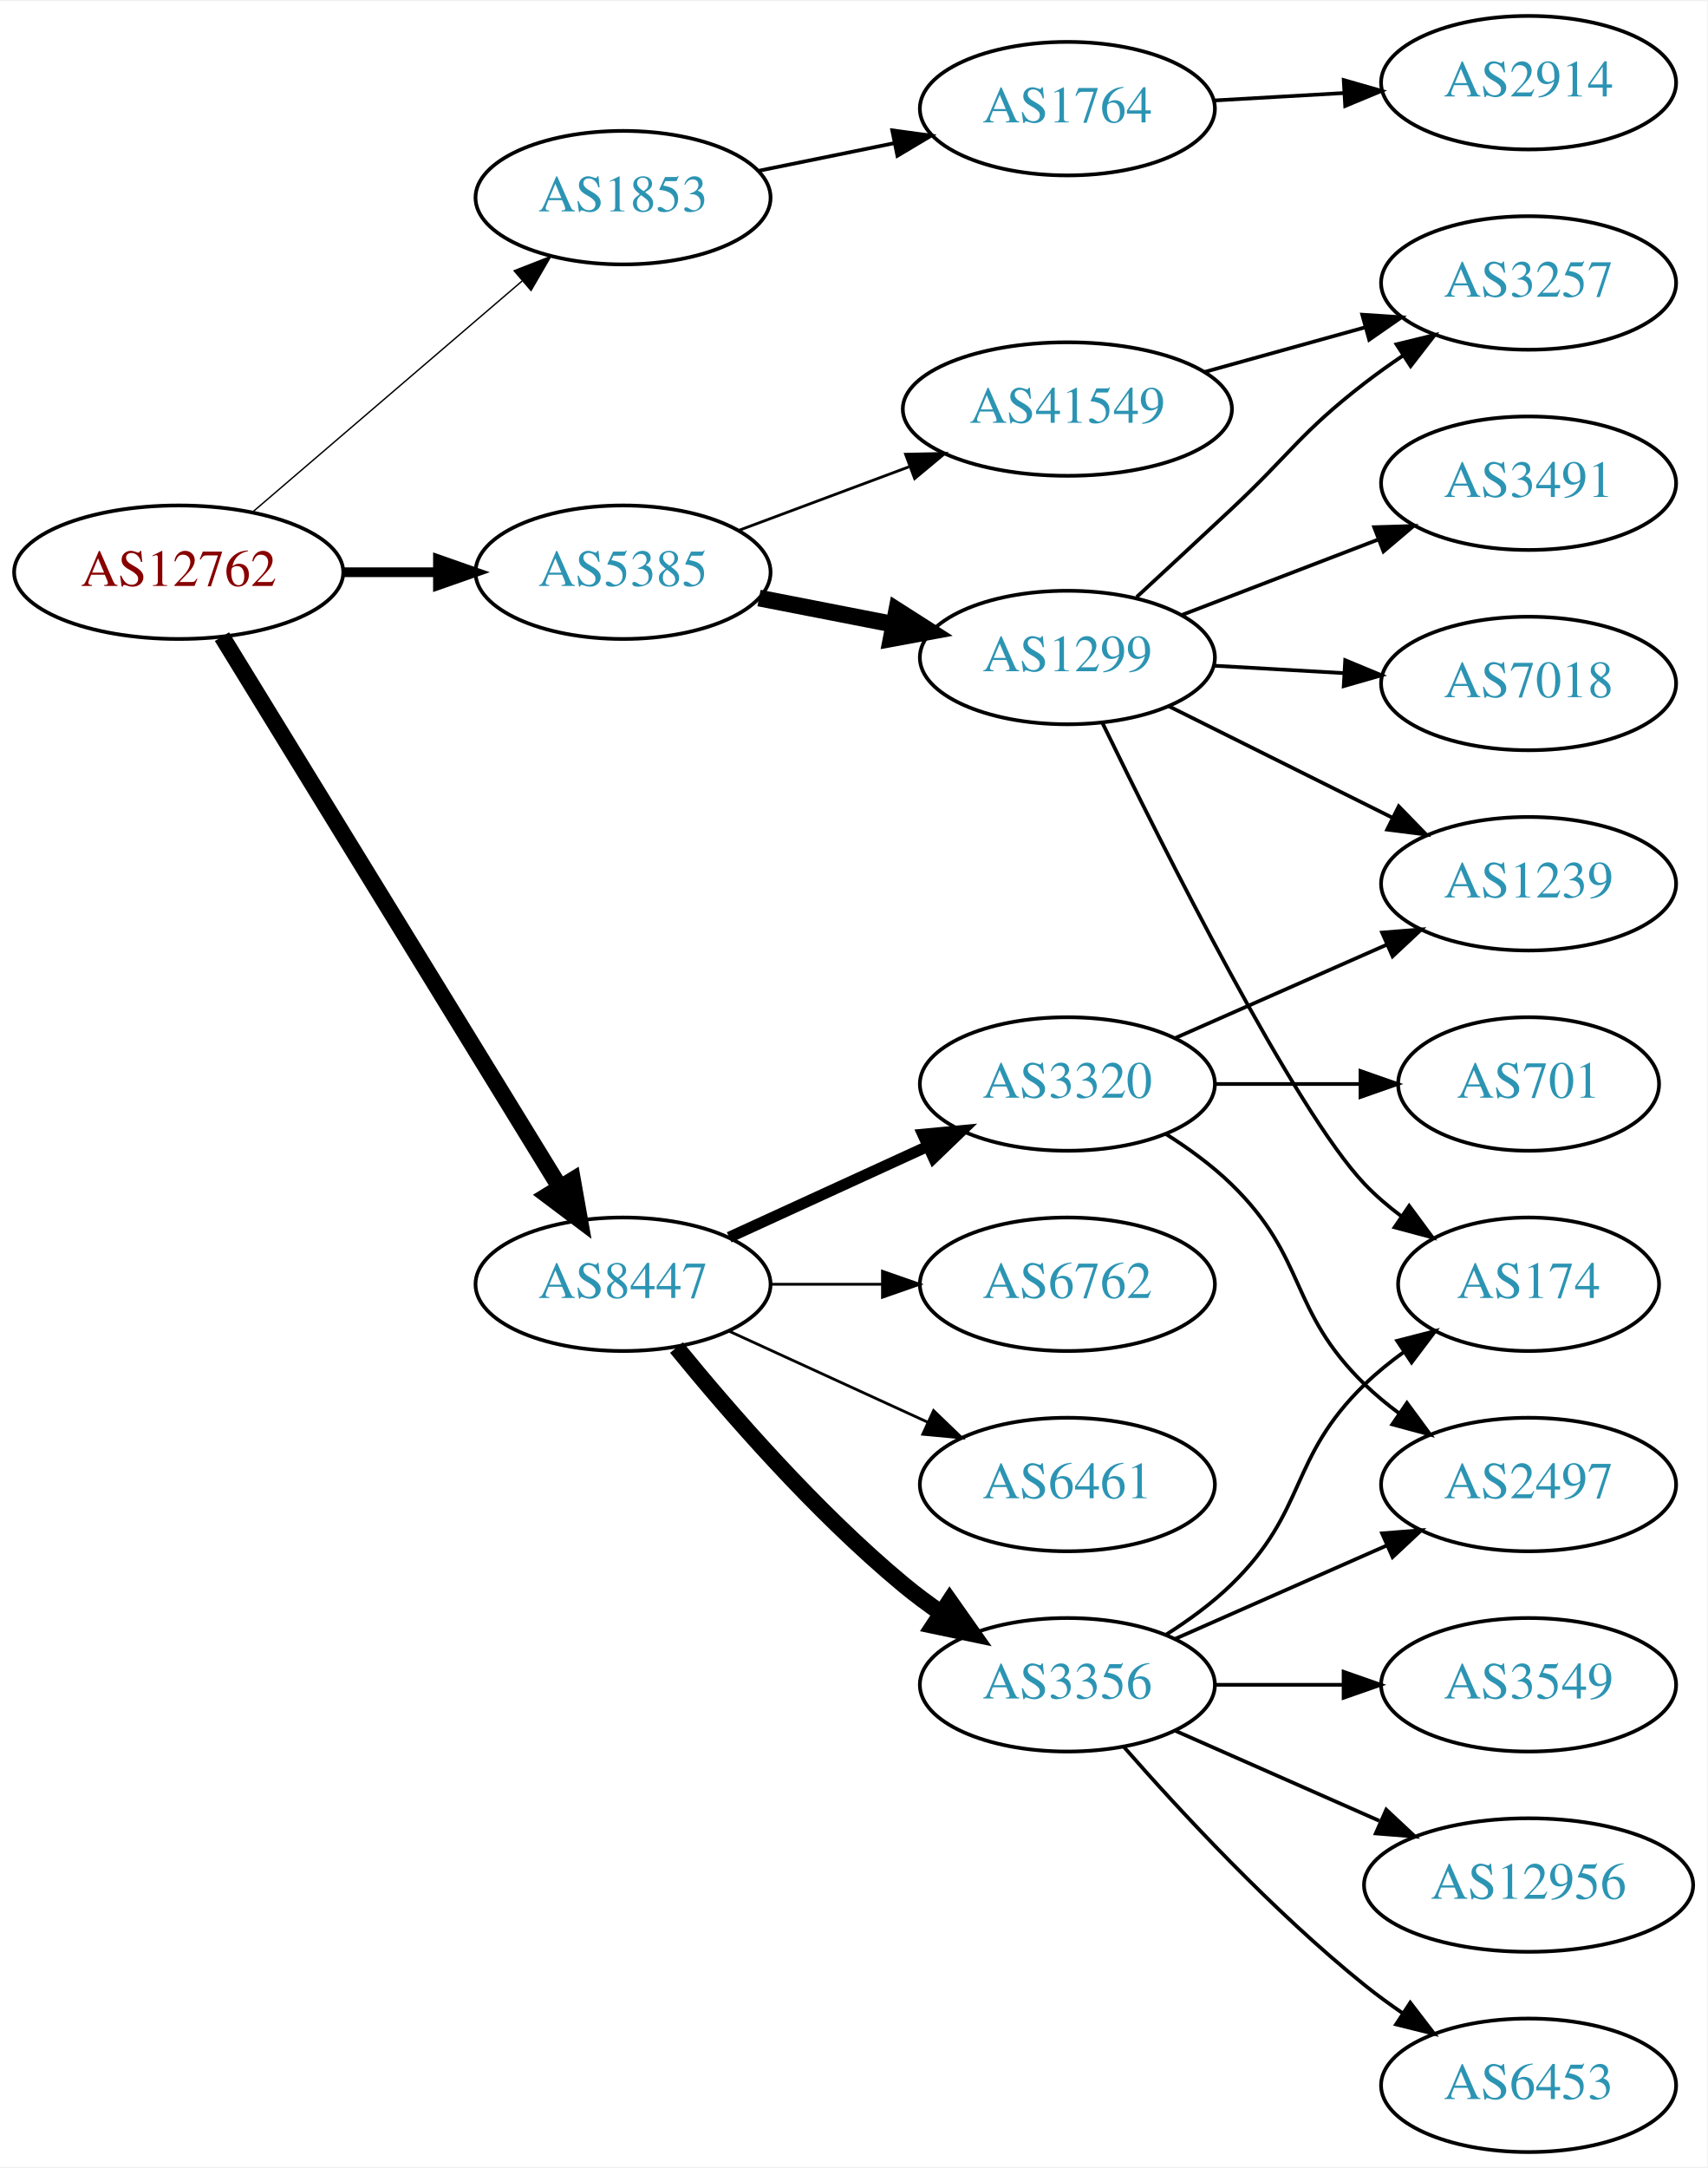
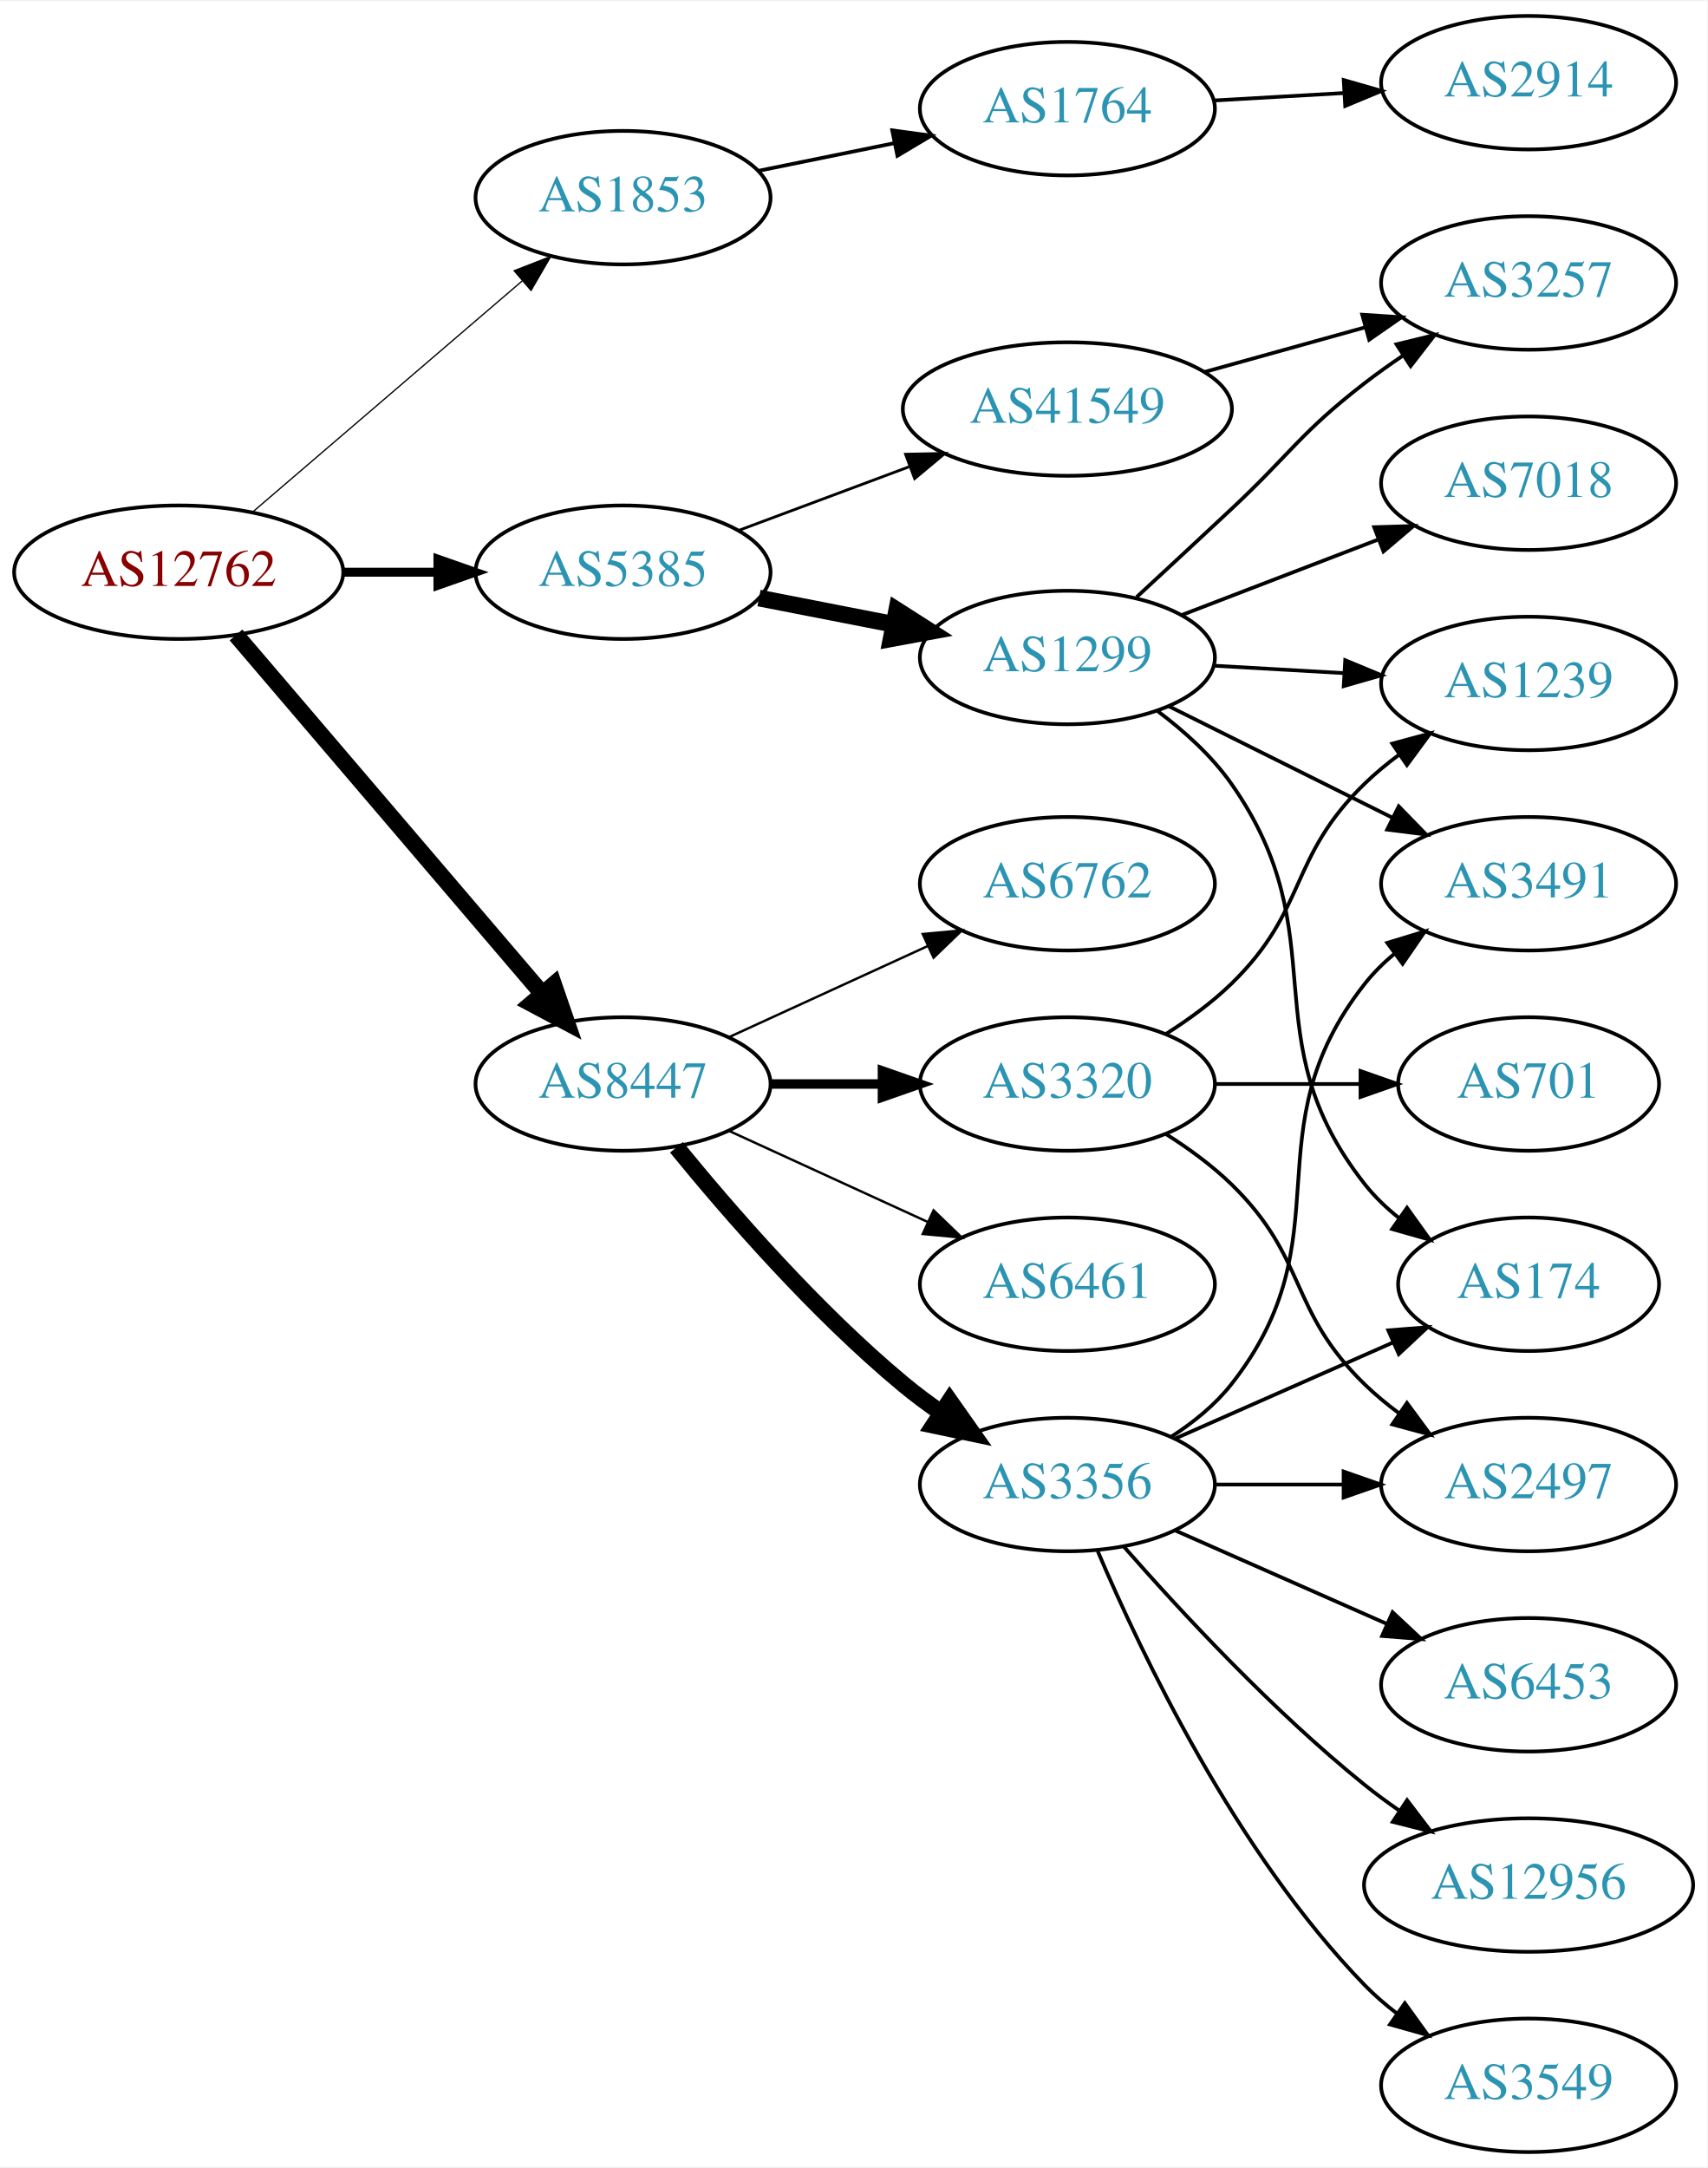
<svg xmlns="http://www.w3.org/2000/svg" xmlns:xlink="http://www.w3.org/1999/xlink" width="460pt" height="584pt" viewBox="0.00 0.00 460.47 584.00">
  <g id="graph0" class="graph" transform="scale(1 1) rotate(0) translate(4 580)">
    <polygon fill="white" stroke="none" points="-4,4 -4,-580 456.469,-580 456.469,4 -4,4" />
    <g id="node1" class="node">
      <g id="a_node1">
        <a xlink:href="/asn/12762" xlink:title="AS12762 ~ VTG-AT [AT]">
          <ellipse fill="#ffffff" stroke="black" cx="44.196" cy="-426" rx="44.393" ry="18" />
          <text text-anchor="middle" x="44.196" y="-422.3" font-family="Times,serif" font-size="14.00" fill="#880000">AS12762</text>
        </a>
      </g>
    </g>
    <g id="node2" class="node">
      <g id="a_node2">
        <a xlink:href="/asn/1853" xlink:title="AS1853 ~ ACOnet Backbone [AT]">
          <ellipse fill="#ffffff" stroke="black" cx="164.039" cy="-527" rx="39.794" ry="18" />
          <text text-anchor="middle" x="164.039" y="-523.3" font-family="Times,serif" font-size="14.00" fill="#2c94b3">AS1853</text>
        </a>
      </g>
    </g>
    <g id="edge1" class="edge">
-       <path fill="none" stroke="black" stroke-width="0.375" d="M64.129,-442.227C83.831,-459.113 114.826,-485.678 136.864,-504.566" />
-       <polygon fill="black" stroke="black" stroke-width="0.375" points="134.67,-507.296 144.541,-511.146 139.226,-501.981 134.67,-507.296" />
+       <path fill="none" stroke="black" stroke-width="0.346" d="M64.129,-442.227C83.831,-459.113 114.826,-485.678 136.864,-504.566" />
+       <polygon fill="black" stroke="black" stroke-width="0.346" points="134.67,-507.296 144.541,-511.146 139.226,-501.981 134.67,-507.296" />
    </g>
    <g id="node3" class="node">
      <g id="a_node3">
        <a xlink:href="/asn/5385" xlink:title="AS5385 ~ Russmedia IT GmbH [AT]">
          <ellipse fill="#ffffff" stroke="black" cx="164.039" cy="-426" rx="39.794" ry="18" />
          <text text-anchor="middle" x="164.039" y="-422.3" font-family="Times,serif" font-size="14.00" fill="#2c94b3">AS5385</text>
        </a>
      </g>
    </g>
    <g id="edge2" class="edge">
-       <path fill="none" stroke="black" stroke-width="2.625" d="M88.407,-426C96.72,-426 105.482,-426 113.965,-426" />
-       <polygon fill="black" stroke="black" stroke-width="2.625" points="114.123,-429.5 124.123,-426 114.123,-422.5 114.123,-429.5" />
+       <path fill="none" stroke="black" stroke-width="2.423" d="M88.407,-426C96.72,-426 105.482,-426 113.965,-426" />
+       <polygon fill="black" stroke="black" stroke-width="2.423" points="114.123,-429.5 124.123,-426 114.123,-422.5 114.123,-429.5" />
    </g>
    <g id="node4" class="node">
      <g id="a_node4">
        <a xlink:href="/asn/8447" xlink:title="AS8447 ~ A1 Telekom Austria AG [AT]">
-           <ellipse fill="#ffffff" stroke="black" cx="164.039" cy="-234" rx="39.794" ry="18" />
-           <text text-anchor="middle" x="164.039" y="-230.3" font-family="Times,serif" font-size="14.00" fill="#2c94b3">AS8447</text>
+           <ellipse fill="#ffffff" stroke="black" cx="164.039" cy="-288" rx="39.794" ry="18" />
+           <text text-anchor="middle" x="164.039" y="-284.3" font-family="Times,serif" font-size="14.00" fill="#2c94b3">AS8447</text>
        </a>
      </g>
    </g>
    <g id="edge3" class="edge">
-       <path fill="none" stroke="black" stroke-width="4.5" d="M55.862,-408.623C76.624,-374.795 122.569,-299.936 147.014,-260.11" />
-       <polygon fill="black" stroke="black" stroke-width="4.5" points="150.437,-262.059 152.312,-251.476 143.725,-257.939 150.437,-262.059" />
+       <path fill="none" stroke="black" stroke-width="4.5" d="M59.646,-409.078C80.343,-384.841 118.542,-340.107 142.267,-312.325" />
+       <polygon fill="black" stroke="black" stroke-width="4.5" points="145.339,-314.79 148.839,-304.629 139.351,-309.677 145.339,-314.79" />
    </g>
    <g id="node5" class="node">
      <g id="a_node5">
        <a xlink:href="/asn/1764" xlink:title="AS1764 ~ NEXTLAYER-AS [AT]">
          <ellipse fill="#ffffff" stroke="black" cx="283.881" cy="-551" rx="39.794" ry="18" />
          <text text-anchor="middle" x="283.881" y="-547.3" font-family="Times,serif" font-size="14.00" fill="#2c94b3">AS1764</text>
        </a>
      </g>
    </g>
    <g id="edge4" class="edge">
      <path fill="none" stroke="black" d="M200.395,-534.201C211.942,-536.552 224.934,-539.198 237.132,-541.683" />
      <polygon fill="black" stroke="black" points="236.645,-545.155 247.142,-543.721 238.042,-538.296 236.645,-545.155" />
    </g>
    <g id="node7" class="node">
      <g id="a_node7">
        <a xlink:href="/asn/1299" xlink:title="AS1299 ~ Telia Carrier [EU]">
          <ellipse fill="#ffffff" stroke="black" cx="283.881" cy="-403" rx="39.794" ry="18" />
          <text text-anchor="middle" x="283.881" y="-399.3" font-family="Times,serif" font-size="14.00" fill="#2c94b3">AS1299</text>
        </a>
      </g>
    </g>
    <g id="edge6" class="edge">
      <path fill="none" stroke="black" stroke-width="4.5" d="M200.715,-419.037C212.147,-416.806 224.968,-414.303 237.022,-411.951" />
      <polygon fill="black" stroke="black" stroke-width="4.5" points="237.859,-415.799 246.919,-410.019 236.35,-408.07 237.859,-415.799" />
    </g>
    <g id="node8" class="node">
      <g id="a_node8">
        <a xlink:href="/asn/41549" xlink:title="AS41549 ~ EWB-Cable-Network-AS [CH]">
          <ellipse fill="#ffffff" stroke="black" cx="283.881" cy="-470" rx="44.393" ry="18" />
          <text text-anchor="middle" x="283.881" y="-466.3" font-family="Times,serif" font-size="14.00" fill="#2c94b3">AS41549</text>
        </a>
      </g>
    </g>
    <g id="edge7" class="edge">
      <path fill="none" stroke="black" stroke-width="0.75" d="M195.08,-437.217C209.065,-442.438 225.933,-448.737 241.131,-454.411" />
      <polygon fill="black" stroke="black" stroke-width="0.75" points="240.237,-457.814 250.83,-458.033 242.686,-451.256 240.237,-457.814" />
    </g>
    <g id="node14" class="node">
      <g id="a_node14">
        <a xlink:href="/asn/3356" xlink:title="AS3356 ~ Level 3 Parent, LLC [US]">
-           <ellipse fill="#ffffff" stroke="black" cx="283.881" cy="-126" rx="39.794" ry="18" />
-           <text text-anchor="middle" x="283.881" y="-122.3" font-family="Times,serif" font-size="14.00" fill="#2c94b3">AS3356</text>
+           <ellipse fill="#ffffff" stroke="black" cx="283.881" cy="-180" rx="39.794" ry="18" />
+           <text text-anchor="middle" x="283.881" y="-176.3" font-family="Times,serif" font-size="14.00" fill="#2c94b3">AS3356</text>
        </a>
      </g>
    </g>
    <g id="edge14" class="edge">
-       <path fill="none" stroke="black" stroke-width="4.5" d="M178.458,-216.935C192.572,-199.625 215.987,-172.655 239.685,-153 242.901,-150.332 246.402,-147.73 249.972,-145.259" />
-       <polygon fill="black" stroke="black" stroke-width="4.5" points="252.137,-148.548 258.329,-139.764 247.81,-141.968 252.137,-148.548" />
+       <path fill="none" stroke="black" stroke-width="4.5" d="M178.458,-270.935C192.572,-253.625 215.987,-226.655 239.685,-207 242.901,-204.332 246.402,-201.73 249.972,-199.259" />
+       <polygon fill="black" stroke="black" stroke-width="4.5" points="252.137,-202.548 258.329,-193.764 247.81,-195.968 252.137,-202.548" />
    </g>
    <g id="node15" class="node">
      <g id="a_node15">
+         <a xlink:href="/asn/6762" xlink:title="AS6762 ~ TELECOM ITALIA SPARKLE S.p.A. [IT]">
+           <ellipse fill="#ffffff" stroke="black" cx="283.881" cy="-342" rx="39.794" ry="18" />
+           <text text-anchor="middle" x="283.881" y="-338.3" font-family="Times,serif" font-size="14.00" fill="#2c94b3">AS6762</text>
+         </a>
+       </g>
+     </g>
+     <g id="edge15" class="edge">
+       <path fill="none" stroke="black" stroke-width="0.643" d="M192.667,-300.661C208.624,-307.973 228.895,-317.261 246.178,-325.181" />
+       <polygon fill="black" stroke="black" stroke-width="0.643" points="244.876,-328.435 255.425,-329.419 247.793,-322.071 244.876,-328.435" />
+     </g>
+     <g id="node16" class="node">
+       <g id="a_node16">
        <a xlink:href="/asn/3320" xlink:title="AS3320 ~ DTAG [DE]">
          <ellipse fill="#ffffff" stroke="black" cx="283.881" cy="-288" rx="39.794" ry="18" />
          <text text-anchor="middle" x="283.881" y="-284.3" font-family="Times,serif" font-size="14.00" fill="#2c94b3">AS3320</text>
        </a>
      </g>
    </g>
-     <g id="edge15" class="edge">
-       <path fill="none" stroke="black" stroke-width="3" d="M192.667,-246.661C208.624,-253.973 228.895,-263.261 246.178,-271.181" />
-       <polygon fill="black" stroke="black" stroke-width="3" points="244.876,-274.435 255.425,-275.419 247.793,-268.071 244.876,-274.435" />
-     </g>
-     <g id="node16" class="node">
-       <g id="a_node16">
-         <a xlink:href="/asn/6762" xlink:title="AS6762 ~ TELECOM ITALIA SPARKLE S.p.A. [IT]">
-           <ellipse fill="#ffffff" stroke="black" cx="283.881" cy="-234" rx="39.794" ry="18" />
-           <text text-anchor="middle" x="283.881" y="-230.3" font-family="Times,serif" font-size="14.00" fill="#2c94b3">AS6762</text>
-         </a>
-       </g>
-     </g>
    <g id="edge16" class="edge">
-       <path fill="none" stroke="black" stroke-width="0.75" d="M203.951,-234C213.505,-234 223.854,-234 233.817,-234" />
-       <polygon fill="black" stroke="black" stroke-width="0.75" points="234.009,-237.5 244.009,-234 234.009,-230.5 234.009,-237.5" />
+       <path fill="none" stroke="black" stroke-width="2.571" d="M203.951,-288C213.505,-288 223.854,-288 233.817,-288" />
+       <polygon fill="black" stroke="black" stroke-width="2.571" points="234.009,-291.5 244.009,-288 234.009,-284.5 234.009,-291.5" />
    </g>
    <g id="node17" class="node">
      <g id="a_node17">
        <a xlink:href="/asn/6461" xlink:title="AS6461 ~ Zayo Bandwidth [US]">
-           <ellipse fill="#ffffff" stroke="black" cx="283.881" cy="-180" rx="39.794" ry="18" />
-           <text text-anchor="middle" x="283.881" y="-176.3" font-family="Times,serif" font-size="14.00" fill="#2c94b3">AS6461</text>
+           <ellipse fill="#ffffff" stroke="black" cx="283.881" cy="-234" rx="39.794" ry="18" />
+           <text text-anchor="middle" x="283.881" y="-230.3" font-family="Times,serif" font-size="14.00" fill="#2c94b3">AS6461</text>
        </a>
      </g>
    </g>
    <g id="edge17" class="edge">
-       <path fill="none" stroke="black" stroke-width="0.75" d="M192.667,-221.339C208.624,-214.027 228.895,-204.739 246.178,-196.819" />
-       <polygon fill="black" stroke="black" stroke-width="0.75" points="247.793,-199.929 255.425,-192.581 244.876,-193.565 247.793,-199.929" />
+       <path fill="none" stroke="black" stroke-width="0.643" d="M192.667,-275.339C208.624,-268.027 228.895,-258.739 246.178,-250.819" />
+       <polygon fill="black" stroke="black" stroke-width="0.643" points="247.793,-253.929 255.425,-246.581 244.876,-247.565 247.793,-253.929" />
    </g>
    <g id="node6" class="node">
      <g id="a_node6">
        <a xlink:href="/asn/2914" xlink:title="AS2914 ~ NTT America, Inc. [US]">
          <ellipse fill="#ffffff" stroke="black" cx="408.273" cy="-558" rx="39.794" ry="18" />
          <text text-anchor="middle" x="408.273" y="-554.3" font-family="Times,serif" font-size="14.00" fill="#2c94b3">AS2914</text>
        </a>
      </g>
    </g>
    <g id="edge5" class="edge">
      <path fill="none" stroke="black" d="M323.271,-553.196C334.441,-553.834 346.793,-554.541 358.511,-555.211" />
      <polygon fill="black" stroke="black" points="358.415,-558.711 368.599,-555.788 358.815,-551.723 358.415,-558.711" />
    </g>
    <g id="node9" class="node">
      <g id="a_node9">
        <a xlink:href="/asn/174" xlink:title="AS174 ~ Cogent Communications [US]">
          <ellipse fill="#ffffff" stroke="black" cx="408.273" cy="-234" rx="35.194" ry="18" />
          <text text-anchor="middle" x="408.273" y="-230.3" font-family="Times,serif" font-size="14.00" fill="#2c94b3">AS174</text>
        </a>
      </g>
    </g>
    <g id="edge8" class="edge">
-       <path fill="none" stroke="black" d="M293.372,-385.279C309.639,-351.79 345.254,-280.787 364.077,-261 367.026,-257.9 370.403,-255.008 373.94,-252.355" />
-       <polygon fill="black" stroke="black" points="376.069,-255.14 382.362,-246.616 372.127,-249.356 376.069,-255.14" />
+       <path fill="none" stroke="black" d="M308.234,-388.54C315.415,-383.149 322.807,-376.495 328.077,-369 357.181,-327.612 332.779,-300.754 364.077,-261 366.724,-257.639 369.912,-254.583 373.344,-251.839" />
+       <polygon fill="black" stroke="black" points="375.482,-254.614 381.651,-246 371.457,-248.887 375.482,-254.614" />
    </g>
    <g id="node10" class="node">
      <g id="a_node10">
-         <a xlink:href="/asn/3491" xlink:title="AS3491 ~ PCCW Global, Inc. [US]">
+         <a xlink:href="/asn/7018" xlink:title="AS7018 ~ AT&amp;T Services, Inc. [US]">
          <ellipse fill="#ffffff" stroke="black" cx="408.273" cy="-450" rx="39.794" ry="18" />
-           <text text-anchor="middle" x="408.273" y="-446.3" font-family="Times,serif" font-size="14.00" fill="#2c94b3">AS3491</text>
+           <text text-anchor="middle" x="408.273" y="-446.3" font-family="Times,serif" font-size="14.00" fill="#2c94b3">AS7018</text>
        </a>
      </g>
    </g>
    <g id="edge9" class="edge">
      <path fill="none" stroke="black" d="M314.822,-414.497C330.676,-420.586 350.357,-428.143 367.48,-434.719" />
      <polygon fill="black" stroke="black" points="366.628,-438.141 377.218,-438.458 369.137,-431.606 366.628,-438.141" />
    </g>
    <g id="node11" class="node">
      <g id="a_node11">
-         <a xlink:href="/asn/7018" xlink:title="AS7018 ~ AT&amp;T Services, Inc. [US]">
-           <ellipse fill="#ffffff" stroke="black" cx="408.273" cy="-396" rx="39.794" ry="18" />
-           <text text-anchor="middle" x="408.273" y="-392.3" font-family="Times,serif" font-size="14.00" fill="#2c94b3">AS7018</text>
+         <a xlink:href="/asn/3491" xlink:title="AS3491 ~ PCCW Global, Inc. [US]">
+           <ellipse fill="#ffffff" stroke="black" cx="408.273" cy="-342" rx="39.794" ry="18" />
+           <text text-anchor="middle" x="408.273" y="-338.3" font-family="Times,serif" font-size="14.00" fill="#2c94b3">AS3491</text>
        </a>
      </g>
    </g>
    <g id="edge10" class="edge">
-       <path fill="none" stroke="black" d="M323.271,-400.804C334.441,-400.166 346.793,-399.459 358.511,-398.789" />
-       <polygon fill="black" stroke="black" points="358.815,-402.277 368.599,-398.212 358.415,-395.289 358.815,-402.277" />
+       <path fill="none" stroke="black" d="M311.137,-389.914C328.763,-381.129 352.205,-369.446 371.527,-359.816" />
+       <polygon fill="black" stroke="black" points="373.25,-362.868 380.638,-355.275 370.127,-356.603 373.25,-362.868" />
    </g>
    <g id="node12" class="node">
      <g id="a_node12">
        <a xlink:href="/asn/1239" xlink:title="AS1239 ~ Sprint [US]">
-           <ellipse fill="#ffffff" stroke="black" cx="408.273" cy="-342" rx="39.794" ry="18" />
-           <text text-anchor="middle" x="408.273" y="-338.3" font-family="Times,serif" font-size="14.00" fill="#2c94b3">AS1239</text>
+           <ellipse fill="#ffffff" stroke="black" cx="408.273" cy="-396" rx="39.794" ry="18" />
+           <text text-anchor="middle" x="408.273" y="-392.3" font-family="Times,serif" font-size="14.00" fill="#2c94b3">AS1239</text>
        </a>
      </g>
    </g>
    <g id="edge11" class="edge">
-       <path fill="none" stroke="black" d="M311.137,-389.914C328.763,-381.129 352.205,-369.446 371.527,-359.816" />
-       <polygon fill="black" stroke="black" points="373.25,-362.868 380.638,-355.275 370.127,-356.603 373.25,-362.868" />
+       <path fill="none" stroke="black" d="M323.271,-400.804C334.441,-400.166 346.793,-399.459 358.511,-398.789" />
+       <polygon fill="black" stroke="black" points="358.815,-402.277 368.599,-398.212 358.415,-395.289 358.815,-402.277" />
    </g>
    <g id="node13" class="node">
      <g id="a_node13">
        <a xlink:href="/asn/3257" xlink:title="AS3257 ~ GTT [DE]">
          <ellipse fill="#ffffff" stroke="black" cx="408.273" cy="-504" rx="39.794" ry="18" />
          <text text-anchor="middle" x="408.273" y="-500.3" font-family="Times,serif" font-size="14.00" fill="#2c94b3">AS3257</text>
        </a>
      </g>
    </g>
    <g id="edge12" class="edge">
      <path fill="none" stroke="black" d="M302.571,-419.309C310.403,-426.547 319.716,-435.181 328.077,-443 344.151,-458.032 346.661,-463.546 364.077,-477 367.384,-479.555 370.942,-482.086 374.545,-484.516" />
      <polygon fill="black" stroke="black" points="372.645,-487.455 382.939,-489.963 376.456,-481.583 372.645,-487.455" />
    </g>
    <g id="edge13" class="edge">
      <path fill="none" stroke="black" d="M320.941,-480.017C334.445,-483.769 349.926,-488.069 364.016,-491.983" />
      <polygon fill="black" stroke="black" points="363.409,-495.447 373.981,-494.751 365.282,-488.702 363.409,-495.447" />
    </g>
-     <g id="edge22" class="edge">
-       <path fill="none" stroke="black" d="M310.41,-139.462C316.573,-143.362 322.875,-147.948 328.077,-153 348.771,-173.094 343.384,-186.906 364.077,-207 367.305,-210.134 370.956,-213.089 374.734,-215.812" />
-       <polygon fill="black" stroke="black" points="372.832,-218.75 383.094,-221.383 376.713,-212.925 372.832,-218.75" />
+     <g id="edge21" class="edge">
+       <path fill="none" stroke="black" d="M312.96,-192.389C330.389,-200.078 352.946,-210.031 371.63,-218.274" />
+       <polygon fill="black" stroke="black" points="370.438,-221.573 381,-222.408 373.263,-215.169 370.438,-221.573" />
+     </g>
+     <g id="edge20" class="edge">
+       <path fill="none" stroke="black" d="M311.853,-192.855C317.841,-196.72 323.701,-201.441 328.077,-207 359.376,-246.754 332.779,-275.246 364.077,-315 366.402,-317.953 369.146,-320.67 372.105,-323.147" />
+       <polygon fill="black" stroke="black" points="370.165,-326.064 380.302,-329.145 374.298,-320.415 370.165,-326.064" />
    </g>
    <g id="node18" class="node">
      <g id="a_node18">
-         <a xlink:href="/asn/3549" xlink:title="AS3549 ~ Level 3 Parent, LLC [US]">
+         <a xlink:href="/asn/6453" xlink:title="AS6453 ~ TATA COMMUNICATIONS (AMERICA) INC [US]">
          <ellipse fill="#ffffff" stroke="black" cx="408.273" cy="-126" rx="39.794" ry="18" />
-           <text text-anchor="middle" x="408.273" y="-122.3" font-family="Times,serif" font-size="14.00" fill="#2c94b3">AS3549</text>
+           <text text-anchor="middle" x="408.273" y="-122.3" font-family="Times,serif" font-size="14.00" fill="#2c94b3">AS6453</text>
        </a>
      </g>
    </g>
    <g id="edge18" class="edge">
-       <path fill="none" stroke="black" d="M323.607,-126C334.545,-126 346.596,-126 358.062,-126" />
-       <polygon fill="black" stroke="black" points="358.38,-129.5 368.38,-126 358.38,-122.5 358.38,-129.5" />
+       <path fill="none" stroke="black" d="M312.96,-167.611C329.908,-160.134 351.706,-150.517 370.075,-142.412" />
+       <polygon fill="black" stroke="black" points="371.589,-145.57 379.325,-138.331 368.763,-139.166 371.589,-145.57" />
    </g>
    <g id="node19" class="node">
      <g id="a_node19">
+         <a xlink:href="/asn/3549" xlink:title="AS3549 ~ Level 3 Parent, LLC [US]">
+           <ellipse fill="#ffffff" stroke="black" cx="408.273" cy="-18" rx="39.794" ry="18" />
+           <text text-anchor="middle" x="408.273" y="-14.3" font-family="Times,serif" font-size="14.00" fill="#2c94b3">AS3549</text>
+         </a>
+       </g>
+     </g>
+     <g id="edge19" class="edge">
+       <path fill="none" stroke="black" d="M292.072,-162.025C303.839,-134.318 329.413,-80.652 364.077,-45 366.697,-42.305 369.638,-39.761 372.721,-37.392" />
+       <polygon fill="black" stroke="black" points="374.896,-40.141 381.089,-31.545 370.887,-34.403 374.896,-40.141" />
+     </g>
+     <g id="node20" class="node">
+       <g id="a_node20">
        <a xlink:href="/asn/12956" xlink:title="AS12956 ~ TELXIUS [ES]">
          <ellipse fill="#ffffff" stroke="black" cx="408.273" cy="-72" rx="44.393" ry="18" />
          <text text-anchor="middle" x="408.273" y="-68.3" font-family="Times,serif" font-size="14.00" fill="#2c94b3">AS12956</text>
        </a>
      </g>
    </g>
-     <g id="edge19" class="edge">
-       <path fill="none" stroke="black" d="M312.96,-113.611C329.276,-106.413 350.087,-97.231 368.007,-89.325" />
-       <polygon fill="black" stroke="black" points="369.881,-92.323 377.618,-85.084 367.056,-85.919 369.881,-92.323" />
-     </g>
-     <g id="node20" class="node">
-       <g id="a_node20">
-         <a xlink:href="/asn/6453" xlink:title="AS6453 ~ TATA COMMUNICATIONS (AMERICA) INC [US]">
-           <ellipse fill="#ffffff" stroke="black" cx="408.273" cy="-18" rx="39.794" ry="18" />
-           <text text-anchor="middle" x="408.273" y="-14.3" font-family="Times,serif" font-size="14.00" fill="#2c94b3">AS6453</text>
-         </a>
-       </g>
-     </g>
-     <g id="edge20" class="edge">
-       <path fill="none" stroke="black" d="M299.033,-109.337C314.135,-92.106 339.256,-64.976 364.077,-45 367.333,-42.38 370.858,-39.808 374.442,-37.354" />
-       <polygon fill="black" stroke="black" points="376.361,-40.281 382.815,-31.879 372.53,-34.423 376.361,-40.281" />
+     <g id="edge22" class="edge">
+       <path fill="none" stroke="black" d="M299.033,-163.337C314.135,-146.106 339.256,-118.976 364.077,-99 367.005,-96.644 370.152,-94.325 373.363,-92.098" />
+       <polygon fill="black" stroke="black" points="375.499,-94.882 381.911,-86.448 371.639,-89.042 375.499,-94.882" />
    </g>
    <g id="node21" class="node">
      <g id="a_node21">
        <a xlink:href="/asn/2497" xlink:title="AS2497 ~ Internet Initiative Japan Inc. [JP]">
          <ellipse fill="#ffffff" stroke="black" cx="408.273" cy="-180" rx="39.794" ry="18" />
          <text text-anchor="middle" x="408.273" y="-176.3" font-family="Times,serif" font-size="14.00" fill="#2c94b3">AS2497</text>
        </a>
      </g>
    </g>
-     <g id="edge21" class="edge">
-       <path fill="none" stroke="black" d="M312.96,-138.389C329.908,-145.866 351.706,-155.483 370.075,-163.588" />
-       <polygon fill="black" stroke="black" points="368.763,-166.834 379.325,-167.669 371.589,-160.43 368.763,-166.834" />
-     </g>
-     <g id="edge24" class="edge">
-       <path fill="none" stroke="black" d="M312.96,-300.389C329.908,-307.866 351.706,-317.483 370.075,-325.588" />
-       <polygon fill="black" stroke="black" points="368.763,-328.834 379.325,-329.669 371.589,-322.43 368.763,-328.834" />
+     <g id="edge23" class="edge">
+       <path fill="none" stroke="black" d="M323.607,-180C334.545,-180 346.596,-180 358.062,-180" />
+       <polygon fill="black" stroke="black" points="358.38,-183.5 368.38,-180 358.38,-176.5 358.38,-183.5" />
    </g>
    <g id="edge25" class="edge">
+       <path fill="none" stroke="black" d="M310.41,-301.462C316.573,-305.362 322.875,-309.948 328.077,-315 348.771,-335.094 343.384,-348.906 364.077,-369 366.922,-371.763 370.096,-374.386 373.396,-376.834" />
+       <polygon fill="black" stroke="black" points="371.513,-379.786 381.744,-382.538 375.462,-374.006 371.513,-379.786" />
+     </g>
+     <g id="edge26" class="edge">
      <path fill="none" stroke="black" d="M310.41,-274.538C316.573,-270.638 322.875,-266.052 328.077,-261 348.771,-240.906 343.384,-227.094 364.077,-207 366.922,-204.237 370.096,-201.614 373.396,-199.166" />
      <polygon fill="black" stroke="black" points="375.462,-201.994 381.744,-193.462 371.513,-196.214 375.462,-201.994" />
    </g>
    <g id="node22" class="node">
      <g id="a_node22">
        <a xlink:href="/asn/701" xlink:title="AS701 ~ UUNET [US]">
          <ellipse fill="#ffffff" stroke="black" cx="408.273" cy="-288" rx="35.194" ry="18" />
          <text text-anchor="middle" x="408.273" y="-284.3" font-family="Times,serif" font-size="14.00" fill="#2c94b3">AS701</text>
        </a>
      </g>
    </g>
-     <g id="edge23" class="edge">
+     <g id="edge24" class="edge">
      <path fill="none" stroke="black" d="M323.607,-288C336.096,-288 350.035,-288 362.898,-288" />
      <polygon fill="black" stroke="black" points="362.936,-291.5 372.936,-288 362.936,-284.5 362.936,-291.5" />
    </g>
  </g>
</svg>
